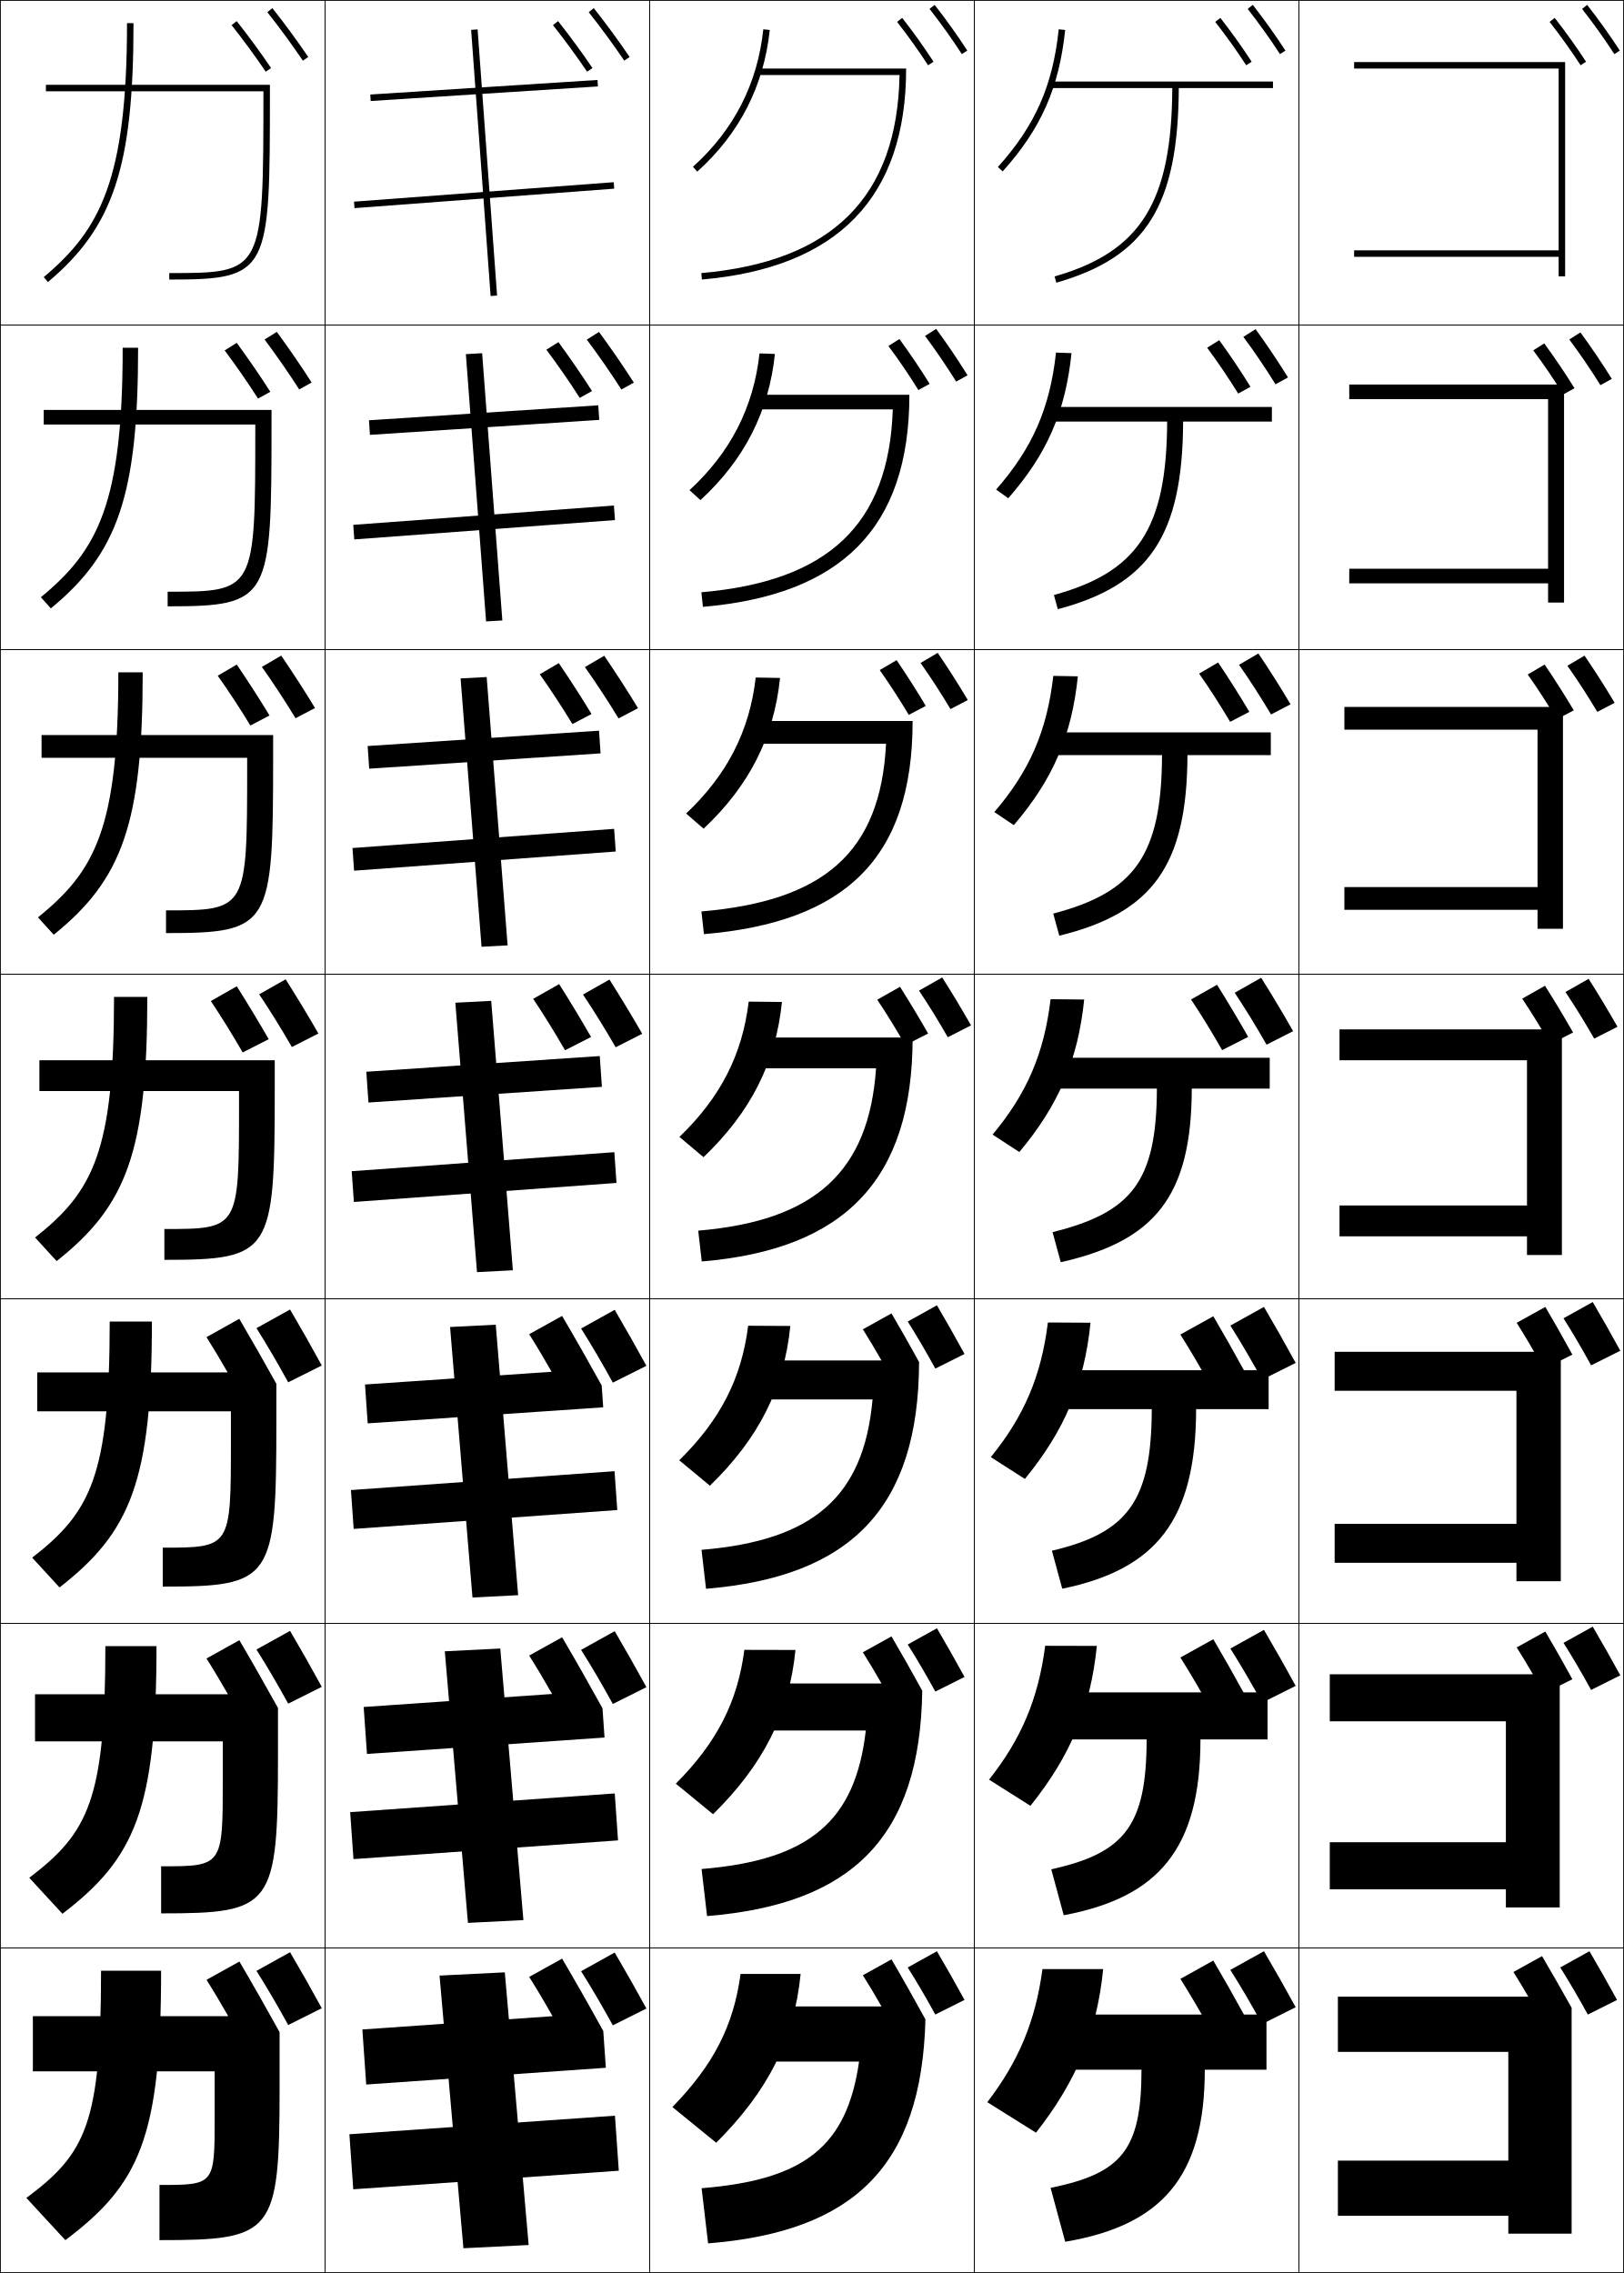
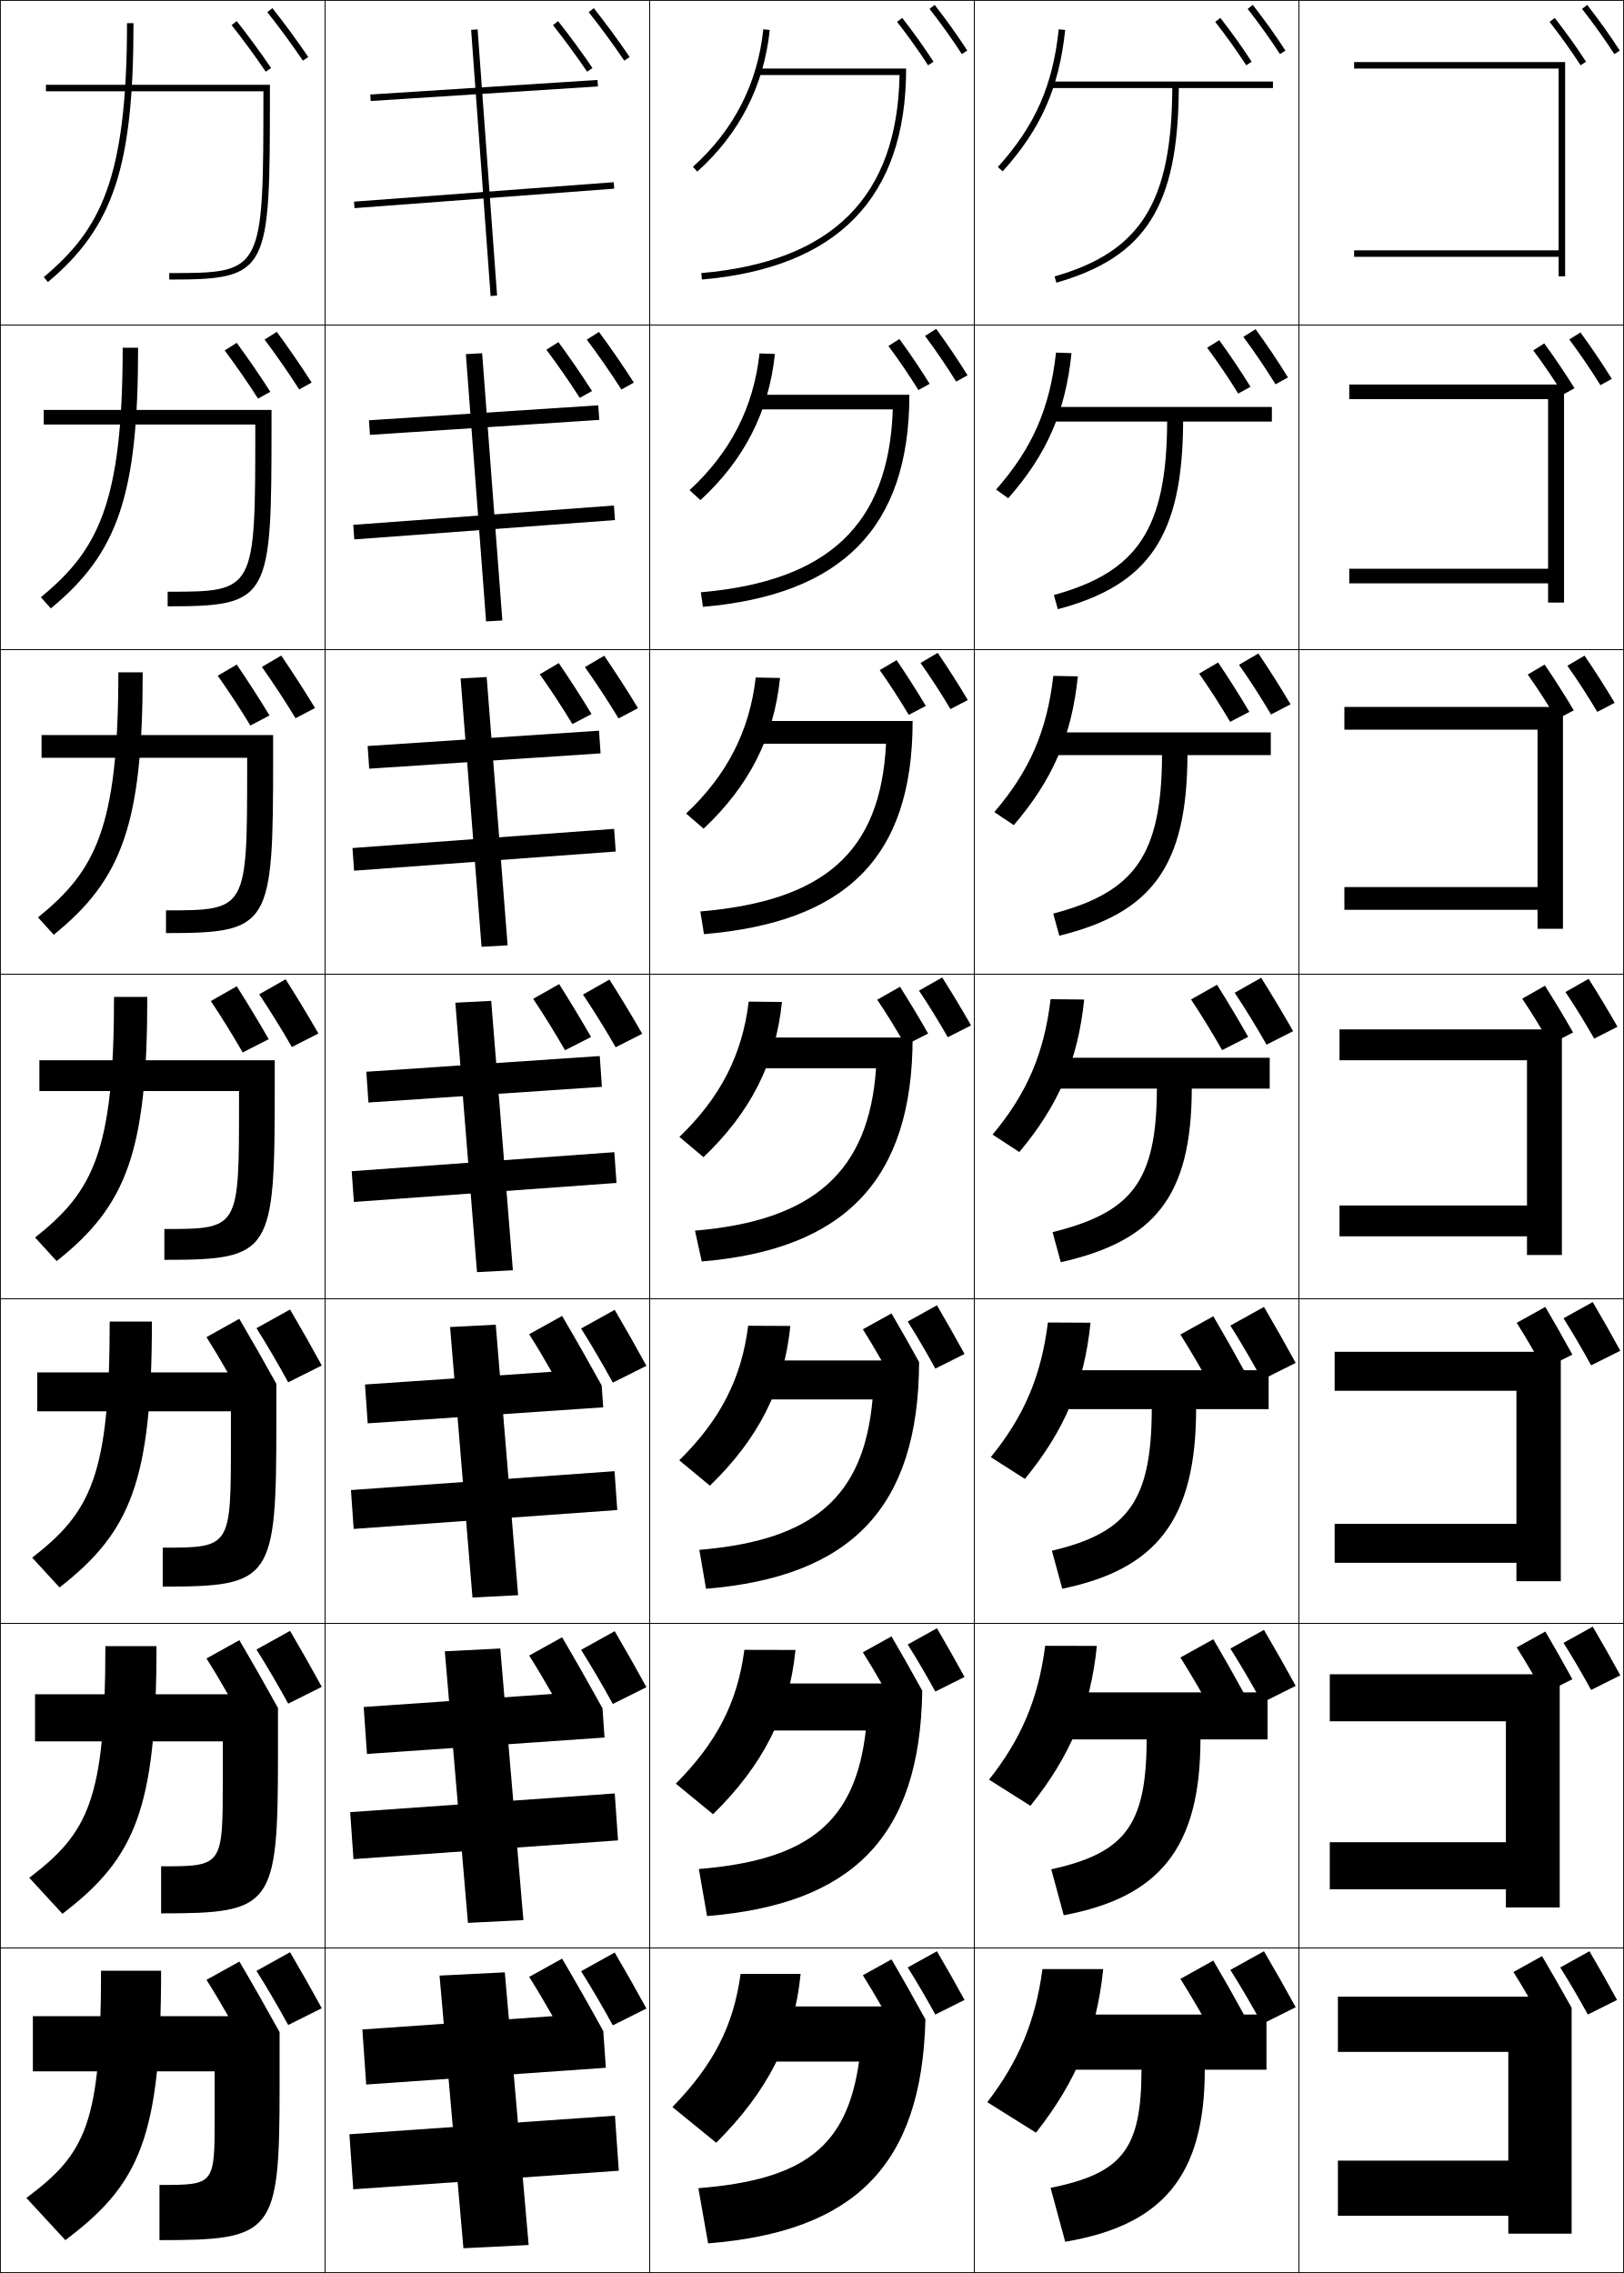
<svg xmlns="http://www.w3.org/2000/svg" width="500.25" height="700.25" viewBox="0 0 500.25 700.25" overflow="visible" enable-background="new 0 0 500.25 700.25" xml:space="preserve">
  <g id="glyphs">
    <g>
      <rect x="0.125" y="0.125" fill="none" stroke="#000000" stroke-width="0.25" width="100" height="100" />
      <rect x="400.125" y="0.125" fill="none" stroke="#000000" stroke-width="0.25" width="100" height="100" />
      <rect x="100.125" y="0.125" fill="none" stroke="#000000" stroke-width="0.25" width="100" height="100" />
      <rect x="200.125" y="0.125" fill="none" stroke="#000000" stroke-width="0.25" width="100" height="100" />
      <rect x="300.125" y="0.125" fill="none" stroke="#000000" stroke-width="0.25" width="100" height="100" />
      <rect x="0.125" y="100.125" fill="none" stroke="#000000" stroke-width="0.25" width="100" height="100" />
      <rect x="400.125" y="100.125" fill="none" stroke="#000000" stroke-width="0.25" width="100" height="100" />
      <rect x="100.125" y="100.125" fill="none" stroke="#000000" stroke-width="0.25" width="100" height="100" />
      <rect x="200.125" y="100.125" fill="none" stroke="#000000" stroke-width="0.25" width="100" height="100" />
      <rect x="300.125" y="100.125" fill="none" stroke="#000000" stroke-width="0.25" width="100" height="100" />
      <rect x="0.125" y="200.125" fill="none" stroke="#000000" stroke-width="0.25" width="100" height="100" />
      <rect x="400.125" y="200.125" fill="none" stroke="#000000" stroke-width="0.25" width="100" height="100" />
      <rect x="100.125" y="200.125" fill="none" stroke="#000000" stroke-width="0.25" width="100" height="100" />
      <rect x="200.125" y="200.125" fill="none" stroke="#000000" stroke-width="0.25" width="100" height="100" />
      <rect x="300.125" y="200.125" fill="none" stroke="#000000" stroke-width="0.25" width="100" height="100" />
      <rect x="0.125" y="300.125" fill="none" stroke="#000000" stroke-width="0.25" width="100" height="100" />
      <rect x="400.125" y="300.125" fill="none" stroke="#000000" stroke-width="0.25" width="100" height="100" />
      <rect x="100.125" y="300.125" fill="none" stroke="#000000" stroke-width="0.25" width="100" height="100" />
      <rect x="200.125" y="300.125" fill="none" stroke="#000000" stroke-width="0.25" width="100" height="100" />
      <rect x="300.125" y="300.125" fill="none" stroke="#000000" stroke-width="0.25" width="100" height="100" />
      <rect x="0.125" y="400.125" fill="none" stroke="#000000" stroke-width="0.25" width="100" height="100" />
      <rect x="400.125" y="400.125" fill="none" stroke="#000000" stroke-width="0.25" width="100" height="100" />
      <rect x="100.125" y="400.125" fill="none" stroke="#000000" stroke-width="0.25" width="100" height="100" />
      <rect x="200.125" y="400.125" fill="none" stroke="#000000" stroke-width="0.25" width="100" height="100" />
      <rect x="300.125" y="400.125" fill="none" stroke="#000000" stroke-width="0.25" width="100" height="100" />
      <rect x="0.125" y="500.125" fill="none" stroke="#000000" stroke-width="0.25" width="100" height="100" />
      <rect x="400.125" y="500.125" fill="none" stroke="#000000" stroke-width="0.25" width="100" height="100" />
      <rect x="100.125" y="500.125" fill="none" stroke="#000000" stroke-width="0.25" width="100" height="100" />
      <rect x="200.125" y="500.125" fill="none" stroke="#000000" stroke-width="0.25" width="100" height="100" />
      <rect x="300.125" y="500.125" fill="none" stroke="#000000" stroke-width="0.25" width="100" height="100" />
      <rect x="0.125" y="600.125" fill="none" stroke="#000000" stroke-width="0.25" width="100" height="100" />
      <rect x="400.125" y="600.125" fill="none" stroke="#000000" stroke-width="0.25" width="100" height="100" />
      <rect x="100.125" y="600.125" fill="none" stroke="#000000" stroke-width="0.25" width="100" height="100" />
      <rect x="200.125" y="600.125" fill="none" stroke="#000000" stroke-width="0.25" width="100" height="100" />
      <rect x="300.125" y="600.125" fill="none" stroke="#000000" stroke-width="0.25" width="100" height="100" />
    </g>
    <path d="M498.115,616.125c-2.836-5.179-5.604-10.076-8.5-15l-9,5     c2.808,4.432,5.715,9.427,8.5,14.5L498.115,616.125z" />
    <path d="M399.125,618.375c-3.261-5.955-6.444-11.588-9.774-17.25L379,606.875     c3.229,5.097,6.572,10.841,9.775,16.675L399.125,618.375z" />
    <path d="M383.33,620.905C380.134,615.068,377.015,609.55,373.75,604l-10.143,5.635     c3.165,4.994,6.44,10.624,9.58,16.342L383.33,620.905z" />
    <path d="M499.125,516.125c-2.836-5.179-5.604-10.076-8.5-15l-9,5     c2.808,4.432,5.715,9.427,8.5,14.5L499.125,516.125z" />
    <path d="M484.355,517.325c-2.779-5.075-5.492-9.874-8.33-14.7l-8.82,4.9     c2.752,4.343,5.601,9.238,8.33,14.21L484.355,517.325z" />
    <path d="M399.125,519.375c-3.261-5.955-6.444-11.588-9.774-17.25L379,507.875     c3.229,5.097,6.572,10.841,9.775,16.675L399.125,519.375z" />
    <path d="M383.33,521.905C380.134,516.068,377.015,510.55,373.75,505l-10.143,5.635     c3.165,4.994,6.44,10.624,9.58,16.342L383.33,521.905z" />
    <path d="M487.337,2.741c3.598,4.604,6.853,9.16,9.949,13.929l1.678-1.09     c-3.13-4.818-6.417-9.42-10.051-14.071L487.337,2.741z" />
    <g>
      <path d="M483.409,104.587c3.4,4.561,6.567,9.227,9.587,14.072l3.508-1.942      c-3.057-4.908-6.214-9.584-9.663-14.303L483.409,104.587z" />
      <path d="M482.814,205.099c3.202,4.519,6.283,9.294,9.225,14.215l5.338-2.795      c-2.982-4.998-6.011-9.749-9.274-14.536L482.814,205.099z" />
      <path d="M482.22,305.612c3.005,4.475,5.999,9.36,8.862,14.357l7.169-3.647      c-2.909-5.089-5.808-9.913-8.888-14.768L482.22,305.612z" />
      <path d="M499.125,416.125c-2.836-5.179-5.604-10.076-8.5-15l-9,5      c2.808,4.432,5.715,9.427,8.5,14.5L499.125,416.125z" />
    </g>
    <path d="M477.337,6.741c3.46,4.428,6.583,8.801,9.549,13.369l1.678-1.089     c-2.998-4.618-6.154-9.038-9.65-13.512L477.337,6.741z" />
    <g>
      <path d="M472.305,107.937c3.282,4.407,6.337,8.91,9.243,13.58l3.464-1.92      c-2.943-4.731-5.989-9.247-9.32-13.809L472.305,107.937z" />
      <path d="M470.604,207.799c3.105,4.386,6.092,9.02,8.938,13.79l5.25-2.75      c-2.889-4.846-5.824-9.456-8.99-14.106L470.604,207.799z" />
      <path d="M468.905,307.663c2.929,4.364,5.846,9.129,8.634,14l7.035-3.58      c-2.834-4.961-5.658-9.665-8.66-14.403L468.905,307.663z" />
      <path d="M484.355,417.325c-2.779-5.075-5.492-9.874-8.33-14.7l-8.82,4.9      c2.752,4.343,5.601,9.238,8.33,14.21L484.355,417.325z" />
    </g>
    <g>
      <path d="M82.343,3.748c3.556,4.469,7.753,10.192,10.953,14.937l1.658-1.118      c-3.228-4.785-7.46-10.557-11.047-15.063L82.343,3.748z" />
      <path d="M81.507,104.604c3.474,4.625,7.458,10.354,10.659,15.371l3.831-2.132      c-3.236-5.078-7.207-10.814-10.729-15.61L81.507,104.604z" />
      <path d="M80.671,205.461c3.393,4.783,7.163,10.517,10.364,15.806l6.004-3.146      c-3.244-5.371-6.952-11.073-10.411-16.157L80.671,205.461z" />
      <path d="M79.836,306.318c3.311,4.94,6.867,10.679,10.069,16.24l8.177-4.161      c-3.252-5.663-6.698-11.33-10.092-16.703L79.836,306.318z" />
    </g>
    <g>
      <path d="M99.125,618.675c-3.261-5.955-6.444-11.588-9.774-17.25L79,607.175      c3.229,5.097,6.572,10.841,9.775,16.675L99.125,618.675z" />
      <path d="M89.351,502.425L79,508.175c3.229,5.097,6.572,10.841,9.775,16.675      L99.125,519.675C95.864,513.72,92.681,508.087,89.351,502.425z" />
      <path d="M99.125,420.675c-3.261-5.955-6.444-11.588-9.774-17.25L79,409.175      c3.229,5.097,6.572,10.841,9.775,16.675L99.125,420.675z" />
    </g>
    <g>
      <path d="M71.342,7.748c3.412,4.287,7.44,9.781,10.513,14.337l1.658-1.118      c-3.101-4.597-7.165-10.139-10.606-14.464L71.342,7.748z" />
      <path d="M69.208,107.96c3.35,4.464,7.19,9.992,10.28,14.838l3.779-2.106      c-3.125-4.907-6.952-10.443-10.35-15.074L69.208,107.96z" />
      <path d="M67.075,208.174c3.289,4.641,6.94,10.202,10.047,15.339l5.9-3.095      c-3.148-5.217-6.74-10.747-10.093-15.685L67.075,208.174z" />
      <path d="M64.941,308.388c3.227,4.817,6.69,10.413,9.813,15.841l8.021-4.083      c-3.172-5.527-6.528-11.051-9.836-16.295L64.941,308.388z" />
    </g>
    <g>
      <path d="M384.337,2.741c3.598,4.604,6.853,9.16,9.949,13.929l1.678-1.09      c-3.13-4.818-6.417-9.42-10.051-14.071L384.337,2.741z" />
      <path d="M383.003,103.774c3.506,4.727,6.782,9.581,9.905,14.616l3.846-2.111      c-3.163-5.102-6.424-9.962-9.981-14.865L383.003,103.774z" />
      <path d="M381.668,204.808c3.414,4.851,6.713,10.001,9.863,15.302l6.014-3.132      c-3.196-5.387-6.431-10.504-9.913-15.66L381.668,204.808z" />
      <path d="M380.334,305.841c3.322,4.974,6.643,10.421,9.819,15.989l8.182-4.154      c-3.229-5.671-6.438-11.046-9.844-16.455L380.334,305.841z" />
    </g>
    <path d="M399.125,419.875c-3.261-5.955-6.444-11.588-9.774-17.25L379,408.375     c3.229,5.097,6.572,10.841,9.775,16.675L399.125,419.875z" />
    <g>
      <path d="M374.337,6.741c3.46,4.428,6.583,8.801,9.549,13.369l1.678-1.089      c-2.998-4.618-6.154-9.038-9.65-13.512L374.337,6.741z" />
      <path d="M371.854,107.131c3.386,4.569,6.547,9.256,9.557,14.112l3.794-2.084      c-3.048-4.922-6.194-9.617-9.633-14.36L371.854,107.131z" />
      <path d="M369.372,207.521c3.312,4.711,6.512,9.713,9.564,14.855l5.91-3.08      c-3.097-5.227-6.235-10.196-9.615-15.208L369.372,207.521z" />
      <path d="M366.89,307.911c3.238,4.853,6.476,10.168,9.572,15.599l8.026-4.076      c-3.146-5.532-6.275-10.776-9.598-16.057L366.89,307.911z" />
    </g>
    <path d="M383.33,422.405C380.134,416.568,377.015,411.05,373.75,405.5l-10.143,5.635     c3.165,4.994,6.44,10.624,9.58,16.342L383.33,422.405z" />
    <g>
      <path d="M181.343,3.748c3.556,4.469,7.753,10.192,10.953,14.937l1.658-1.118      c-3.228-4.785-7.46-10.557-11.047-15.063L181.343,3.748z" />
      <path d="M180.757,104.629c3.474,4.625,7.458,10.354,10.659,15.371l3.831-2.132      c-3.236-5.078-7.207-10.815-10.729-15.61L180.757,104.629z" />
      <path d="M180.171,205.512c3.393,4.782,7.163,10.516,10.364,15.806l6.004-3.146      c-3.244-5.37-6.952-11.073-10.411-16.157L180.171,205.512z" />
      <path d="M179.586,306.394c3.311,4.939,6.867,10.679,10.069,16.24l8.177-4.161      c-3.252-5.663-6.698-11.331-10.092-16.704L179.586,306.394z" />
    </g>
    <g>
      <path d="M199.125,618.775c-3.261-5.955-6.444-11.588-9.774-17.25L179,607.275      c3.229,5.097,6.572,10.841,9.775,16.675L199.125,618.775z" />
      <path d="M189.351,502.525L179,508.275c3.229,5.097,6.572,10.841,9.775,16.675      L199.125,519.775C195.864,513.82,192.681,508.188,189.351,502.525z" />
      <path d="M199.125,420.775c-3.261-5.955-6.444-11.588-9.774-17.25L179,409.275      c3.229,5.097,6.572,10.841,9.775,16.675L199.125,420.775z" />
    </g>
    <g>
      <path d="M170.342,7.748c3.412,4.287,7.44,9.781,10.513,14.337l1.658-1.118      c-3.101-4.597-7.165-10.139-10.606-14.464L170.342,7.748z" />
      <path d="M168.309,107.736c3.35,4.464,7.19,9.991,10.28,14.838l3.779-2.106      c-3.125-4.907-6.952-10.442-10.35-15.074L168.309,107.736z" />
      <path d="M166.275,207.725c3.289,4.641,6.94,10.203,10.047,15.339l5.9-3.095      c-3.148-5.217-6.74-10.747-10.093-15.685L166.275,207.725z" />
      <path d="M164.241,307.713c3.227,4.817,6.69,10.413,9.813,15.84l8.021-4.083      c-3.172-5.527-6.528-11.051-9.836-16.295L164.241,307.713z" />
    </g>
    <g>
      <path d="M39.125,7.125c0,48.232-8.269,63.657-25.643,78.234l1.285,1.532      C34.967,69.944,41.125,51.307,41.125,7.125H39.125z" />
      <path d="M37.792,107.125c0,48.026-7.65,62.424-25.202,76.861l3.071,3.443      c20.638-16.98,26.881-34.924,26.881-80.305H37.792z" />
      <path d="M36.458,207.125c0,47.82-7.032,61.191-24.761,75.489l4.856,5.355      C37.63,270.955,43.958,253.704,43.958,207.125H36.458z" />
      <path d="M35.125,307.125c0,47.615-6.414,59.958-24.321,74.117l6.643,7.267      C38.961,371.46,45.375,354.902,45.375,307.125H35.125z" />
      <path d="M33.792,407.125c0,47.408-5.795,58.726-23.88,72.745l8.428,9.177      c21.954-17.081,28.452-32.945,28.452-81.922H33.792z" />
      <path d="M32.458,507.125c0,47.202-5.177,57.493-23.44,71.372l10.214,11.089      C41.625,572.472,48.208,557.3,48.208,507.125H32.458z" />
      <path d="M20.125,690.125c22.831-17.148,29.5-31.627,29.5-83h-18.5c0,46.996-4.559,56.26-23,70      L20.125,690.125z" />
    </g>
    <g>
      <path d="M83.143,28.125v-2h-69v2h67l0,0c-0.002,55.949-0.045,56-29,56v2      C83.141,86.125,83.141,83.946,83.143,28.125z" />
      <path d="M13.473,126.292h70.167v4.333c-0.001,54.037-0.324,56.167-32,56.167v-4.5      c26.959,0,26.998-0.043,27-50.167v-1.333H13.473V126.292z" />
      <path d="M12.803,226.458h71.333v6.667c-0.001,52.252-0.646,54.334-33,54.334v-7      c24.965,0,24.999-0.037,25-44.334v-2.667H12.803V226.458z" />
      <path d="M12.134,326.625h72.5v9c-0.001,50.468-0.967,52.5-34,52.5v-9.5      c22.97,0,22.999-0.029,23-38.5v-4h-61.5V326.625z" />
    </g>
    <g>
      <path d="M73.708,406.289l-10.101,5.646c2.144,3.383,4.338,7.062,6.507,10.857      H11.464v12h59.667V444.125c-0,32.645-0.025,32.667-21,32.667v12      c33.711,0,35-1.983,35-50.667v-11.817      C81.35,419.493,77.597,412.9,73.708,406.289z" />
      <path d="M10.795,521.959v14.5h57.833V548.125c0,26.818-0.021,26.834-19,26.834v14.5      c34.389,0,36-1.935,36-48.834v-14.449c-3.942-7.122-7.848-13.993-11.899-20.881      l-10.122,5.64c2.175,3.433,4.402,7.169,6.602,11.024H10.795z" />
      <path d="M73.75,604.3l-10.143,5.635c2.207,3.482,4.466,7.276,6.697,11.19H10.125v17h56      v14c0,20.992-0.016,21-17,21v17c35.067,0,37-1.885,37-47v-17.082      C82.021,618.614,77.964,611.465,73.75,604.3z" />
    </g>
    <g>
      <path d="M480.125,77.125h-63v2h63c0,3.708,0,6,0,6h2v-66h-65v2h63V77.125z" />
      <path d="M415.625,118.458v4.5h61.25v52.25h-61.25v4.5h61.25c0,3.09,0,5.917,0,5.917h4.916      v-67.167H415.625z" />
      <path d="M414.125,217.792v7h59.5v48.5h-59.5v7h59.5c0,2.472,0,5.833,0,5.833h7.833      v-68.333H414.125z" />
      <path d="M412.625,317.125v9.5h57.75v44.75h-57.75v9.5h57.75c0,1.854,0,5.75,0,5.75h10.75v-69.5H412.625z" />
      <path d="M411.125,416.459v12h56v41h-56v12h56c0,1.235,0,5.666,0,5.666h13.666v-70.666H411.125z" />
      <path d="M409.625,515.792v14.5h54.25v37.25h-54.25v14.5h54.25c0,0.617,0,5.583,0,5.583h16.583v-71.833      H409.625z" />
    </g>
    <path d="M475.016,602.625l-8.82,4.9c1.515,2.39,3.057,4.955,4.594,7.6H412.125v17h52.5     v33.5h-52.5v17h52.5v5.5h19.5v-69.575C481.114,613.147,478.114,607.895,475.016,602.625z" />
    <g>
      <rect x="148.125" y="-7.197" transform="matrix(-0.0639587 -0.9979525 0.9979525 -0.0639587 130.8449 178.4775)" width="2" height="70.144" />
      <polygon points="113.654,129.476 113.958,133.966 184.595,129.356 184.291,124.866 " />
      <polygon points="113.248,229.827 113.729,236.811 185.002,232.09 184.521,225.106 " />
      <polygon points="112.842,330.176 113.499,339.654 185.408,334.823 184.751,325.345 " />
    </g>
    <g>
      <path d="M173.15,405.4l-10.143,5.635c2.279,3.597,4.615,7.524,6.917,11.575      l-57.489,3.916l0.833,11.972l72.546-4.941l-0.469-6.738      C181.303,419.506,177.304,412.461,173.15,405.4z" />
      <path d="M112.029,525.877l1.01,14.465l73.183-5.052l-0.631-9.027      c-4.127-7.473-8.203-14.659-12.44-21.862l-10.143,5.635      c2.328,3.674,4.715,7.691,7.064,11.834L112.029,525.877z" />
      <path d="M173.15,603.4l-10.143,5.635c2.376,3.75,4.815,7.858,7.212,12.094      l-58.597,4.098l1.186,16.959l73.819-5.162l-0.792-11.316      C181.625,618.074,177.472,610.746,173.15,603.4z" />
    </g>
    <g>
      <rect x="148.125" y="20.013" transform="matrix(-0.0747171 -0.9972048 0.9972048 -0.0747171 100.3103 213.3255)" width="2" height="80.225" />
      <polygon points="108.814,161.691 109.136,166.179 189.436,160.225 189.113,155.737 " />
      <polygon points="108.578,261.253 109.073,268.236 189.672,262.329 189.177,255.347 " />
      <polygon points="108.341,360.816 109.009,370.293 189.908,364.433 189.241,354.956 " />
    </g>
    <g>
      <polygon points="108.105,459.047 108.946,471.018 190.145,465.203 189.305,453.232 " />
      <polygon points="107.869,558.276 108.882,572.741 190.381,566.974 189.368,552.509 " />
      <rect x="140.625" y="622.126" transform="matrix(0.0697365 0.9975654 -0.9975654 0.0697365 800.2361 468.119)" width="17" height="81.999" />
    </g>
    <g>
      <path d="M307.382,51.456l1.486,1.338c11.799-13.104,17.377-25.726,19.251-43.564      l-1.988-0.209C324.304,26.4,318.872,38.694,307.382,51.456z" />
      <path d="M330.07,108.795l-4.773-0.174c-1.887,17.176-7.28,29.474-18.457,42.196      l3.738,2.681C322.479,139.946,328.187,126.896,330.07,108.795z" />
      <path d="M332.021,208.361l-7.56-0.14c-1.945,16.973-7.302,29.275-18.166,41.958      l5.991,4.025C324.289,240.202,330.127,226.725,332.021,208.361z" />
      <path d="M333.972,307.927l-10.344-0.104c-2.005,16.77-7.323,29.075-17.875,41.718      l8.243,5.369C326.1,340.458,332.067,326.553,333.972,307.927z" />
      <path d="M335.923,407.493l-13.129-0.069c-2.064,16.565-7.345,28.875-17.583,41.479      l10.495,6.713C327.91,440.714,334.009,426.382,335.923,407.493z" />
      <path d="M337.874,507.06l-15.915-0.035c-2.123,16.362-7.366,28.676-17.291,41.239      l12.748,8.057C329.722,540.971,335.949,526.211,337.874,507.06z" />
      <path d="M319.125,657.025c12.407-15.799,18.766-30.986,20.7-50.4H321.125      c-2.183,16.159-7.388,28.477-17,41L319.125,657.025z" />
    </g>
    <g>
      <rect x="108.015" y="49.125" transform="matrix(-0.0729756 -0.9973337 0.9973337 -0.0729756 110.0161 202.5103)" width="82.219" height="2" />
      <polygon points="143.506,109.103 149.731,191.437 154.744,191.147 148.519,108.814 " />
      <polygon points="141.885,209.007 148.335,291.674 156.365,291.243 149.915,208.576 " />
      <polygon points="140.264,308.911 146.938,391.911 157.986,391.338 151.311,308.338 " />
      <polygon points="138.643,408.816 145.542,492.149 159.607,491.434 152.708,408.101 " />
      <polygon points="137.021,508.721 144.146,592.387 161.229,591.529 154.104,507.862 " />
      <polygon points="162.85,691.625 155.5,607.625 135.4,608.625 142.75,692.625 " />
    </g>
    <g>
      <path d="M392.125,25.125h-68v2h36.991c-0.178,35.189-9.736,50.432-36.267,58.039      l0.551,1.923c27.598-7.913,37.536-23.66,37.716-59.961H392.125V25.125z" />
      <path d="M324.646,183.307l1.209,4.369c28.028-7.449,38.447-22.503,38.596-57.801      h27.341v-4.5h-67.833v4.5h35.576C359.387,162.93,350.422,176.214,324.646,183.307z" />
      <path d="M324.441,281.45l1.867,6.815c28.458-6.986,39.359-21.347,39.477-55.641      h25.673v-7h-67.666v7h34.16C357.836,263.547,349.465,274.872,324.441,281.45z" />
      <path d="M324.237,379.594l2.525,9.262c28.889-6.522,40.271-20.191,40.357-53.481H391.125      v-9.5h-67.5v9.5h32.745C356.285,364.163,348.507,373.529,324.237,379.594z" />
    </g>
    <path d="M324.033,477.738l3.184,11.707c28.95-5.976,41.179-21.152,41.238-55.32     h22.337v-12h-67.334v12h31.331C354.729,462.402,347.43,472.218,324.033,477.738z" />
    <path d="M323.829,575.882l3.842,14.153c29.288-5.491,42.089-20.525,42.119-54.16     h20.668v-14.5h-67.166v14.5h29.915C353.177,562.424,346.442,570.883,323.829,575.882z" />
    <path d="M328.125,690.625c29.626-5.007,43-19.898,43-53h19v-17h-67v17h28.5     c0,24.821-6.17,31.923-28,36.4L328.125,690.625z" />
    <path d="M291.956,319.54l7.169-3.647c-2.909-5.088-5.808-9.913-8.888-14.768     l-7.144,4.058C286.099,309.658,289.093,314.542,291.956,319.54z" />
    <path d="M270.229,307.983c2.929,4.364,5.846,9.129,8.635,14l7.034-3.58     c-2.834-4.961-5.657-9.665-8.66-14.403L270.229,307.983z" />
    <g>
      <path d="M297.115,616.125c-2.836-5.179-5.604-10.076-8.5-15l-9,5      c2.808,4.432,5.715,9.427,8.5,14.5L297.115,616.125z" />
      <path d="M288.115,521.125l9-4.5c-2.836-5.179-5.604-10.076-8.5-15l-9,5      C282.423,511.057,285.33,516.052,288.115,521.125z" />
      <path d="M297.115,417.125c-2.836-5.179-5.604-10.076-8.5-15l-9,5      c2.808,4.432,5.715,9.427,8.5,14.5L297.115,417.125z" />
    </g>
    <g>
      <path d="M213.456,51.382l1.338,1.486c13.001-11.705,20.512-26.388,22.325-43.639      l-1.988-0.209C233.37,25.765,226.078,40.018,213.456,51.382z" />
      <path d="M238.703,109.045l-4.74-0.174c-1.828,16.626-8.945,30.511-21.562,42.135      l3.365,3.072C229.262,141.661,236.855,126.805,238.703,109.045z" />
      <path d="M211.346,250.63l5.392,4.657c13.991-13.127,21.667-28.158,23.55-46.426      l-7.492-0.14C230.9,225.23,223.959,238.747,211.346,250.63z" />
    </g>
    <path d="M209.291,350.253l7.419,6.243c14.486-13.839,22.244-29.043,24.163-47.819     l-10.244-0.104C228.665,324.963,221.899,338.111,209.291,350.253z" />
    <g>
      <path d="M209.235,449.877l9.446,7.829c14.981-14.55,22.822-29.928,24.775-49.213      l-12.996-0.069C228.43,424.696,221.839,437.476,209.235,449.877z" />
      <path d="M229.293,508.274c-2.098,16.155-8.514,28.565-21.113,41.227l11.473,9.415      c15.476-15.262,23.399-30.813,25.388-50.607L229.293,508.274z" />
      <path d="M220.625,660.125c15.971-15.973,23.977-31.698,26-52h-18.5      c-2.165,16.037-8.405,28.08-21,41L220.625,660.125z" />
    </g>
    <g>
      <path d="M233.125,21.125v2h43.97c-0.683,37.501-20.667,57.47-61.058,61.004l0.175,1.992      C257.955,82.469,279.125,60.938,279.125,21.125H233.125z" />
-       <path d="M216.052,182.461l0.479,4.494C259.008,183.294,280.125,162.823,280.125,121.625      h-47.167v4.5h42.058C273.828,161.718,255.004,179.091,216.052,182.461z" />
-       <path d="M216.066,280.794l0.783,6.995C260.06,284.119,281.125,264.707,281.125,222.125      h-48.333v7H272.938C271.244,262.81,253.581,277.588,216.066,280.794z" />
-     </g>
-     <path d="M215.081,379.127l1.087,9.496c43.944-3.68,64.957-25.032,64.957-68.999h-49.5     v9.5h38.234C267.66,360.901,251.157,376.084,215.081,379.127z" />
-     <g>
-       <path d="M274.615,603.625l-8.82,4.9c1.893,2.987,3.83,6.244,5.744,9.6H232.125v17      h32.5c-3.717,26.052-16.737,36.449-48.5,39l2,17      c44.846-3.603,65.801-23.71,66.945-69.007      C281.59,615.759,278.176,609.703,274.615,603.625z" />
-       <path d="M216.11,575.793l1.696,14.498c44.68-3.639,65.639-24.271,66.288-69.427      c-3.156-5.757-6.25-11.237-9.479-16.739l-8.82,4.9      c1.893,2.987,3.83,6.244,5.744,9.6h-39.247v14.5h34.411      C263.492,561.085,249.311,573.078,216.11,575.793z" />
-       <path d="M274.615,404.625l-8.82,4.9c1.893,2.987,3.83,6.244,5.744,9.6h-39.081      v12H268.781c-2.705,29.868-18.047,43.456-52.686,46.335l1.392,11.997      c44.516-3.675,65.479-24.834,65.631-69.847      C280.286,414.457,277.511,409.55,274.615,404.625z" />
+       <path d="M215.885,182.461l0.646,4.494C259.008,183.294,280.125,162.823,280.125,121.625      h-47.167v4.5h42.058C273.828,161.731,255.004,179.077,215.885,182.461z" />
+       <path d="M215.733,280.794l1.117,6.995C260.06,284.119,281.125,264.707,281.125,222.125      h-48.333v7H272.938C271.243,262.837,253.581,277.56,215.733,280.794z" />
+     </g>
+     <path d="M214.081,379.127l2.087,9.496c43.944-3.68,64.957-25.032,64.957-68.999h-49.5     v9.5h38.234C267.657,360.941,250.659,376.042,214.081,379.127z" />
+     <g>
+       <path d="M274.615,603.625l-8.82,4.9c1.893,2.987,3.83,6.244,5.744,9.6H232.125v17      h32.5c-3.729,26.132-16.726,36.368-49.5,39l3,17      c44.846-3.603,65.801-23.71,66.945-69.007      C281.59,615.759,278.176,609.703,274.615,603.625z" />
+       <path d="M215.277,575.793l2.529,14.498c44.68-3.639,65.639-24.271,66.288-69.427      c-3.156-5.757-6.25-11.237-9.479-16.739l-8.82,4.9      c1.893,2.987,3.83,6.244,5.744,9.6h-39.247v14.5h34.411      C263.484,561.154,249.319,573.01,215.277,575.793z" />
+       <path d="M274.615,404.625l-8.82,4.9c1.893,2.987,3.83,6.244,5.744,9.6h-39.081      v12H268.781c-2.71,29.926-18.042,43.4-53.353,46.335l2.059,11.997      c44.516-3.675,65.479-24.834,65.631-69.847      C280.286,414.457,277.511,409.55,274.615,404.625z" />
    </g>
    <g>
      <path d="M286.337,2.74c3.598,4.604,6.853,9.16,9.949,13.93l1.678-1.09      c-3.13-4.818-6.417-9.421-10.051-14.07L286.337,2.74z" />
      <path d="M284.949,103.49c3.4,4.562,6.568,9.227,9.588,14.072l3.508-1.942      c-3.057-4.908-6.214-9.584-9.664-14.303L284.949,103.49z" />
      <path d="M283.562,204.24c3.202,4.518,6.283,9.294,9.225,14.215l5.338-2.795      c-2.982-4.998-6.01-9.748-9.275-14.535L283.562,204.24z" />
    </g>
    <g>
      <path d="M276.337,6.74c3.46,4.428,6.583,8.802,9.549,13.37l1.678-1.09      c-2.998-4.617-6.154-9.037-9.65-13.511L276.337,6.74z" />
      <path d="M273.664,106.59c3.283,4.407,6.338,8.911,9.244,13.58l3.463-1.92      c-2.943-4.732-5.988-9.247-9.32-13.808L273.664,106.59z" />
      <path d="M270.992,206.44c3.105,4.386,6.092,9.02,8.939,13.79l5.248-2.75      c-2.889-4.846-5.822-9.456-8.99-14.105L270.992,206.44z" />
    </g>
  </g>
</svg>
